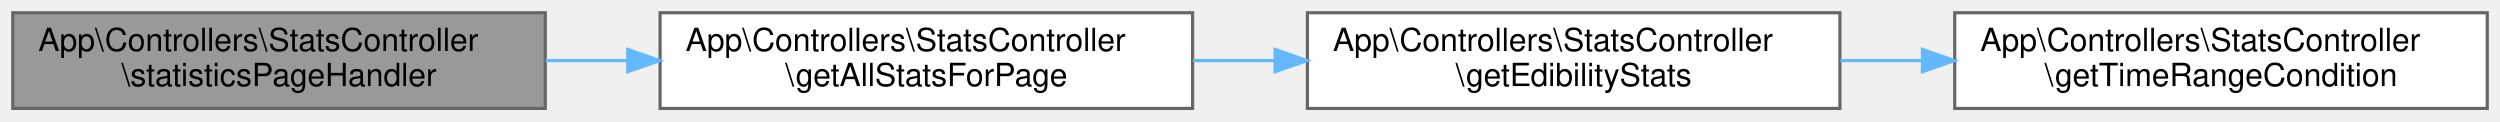
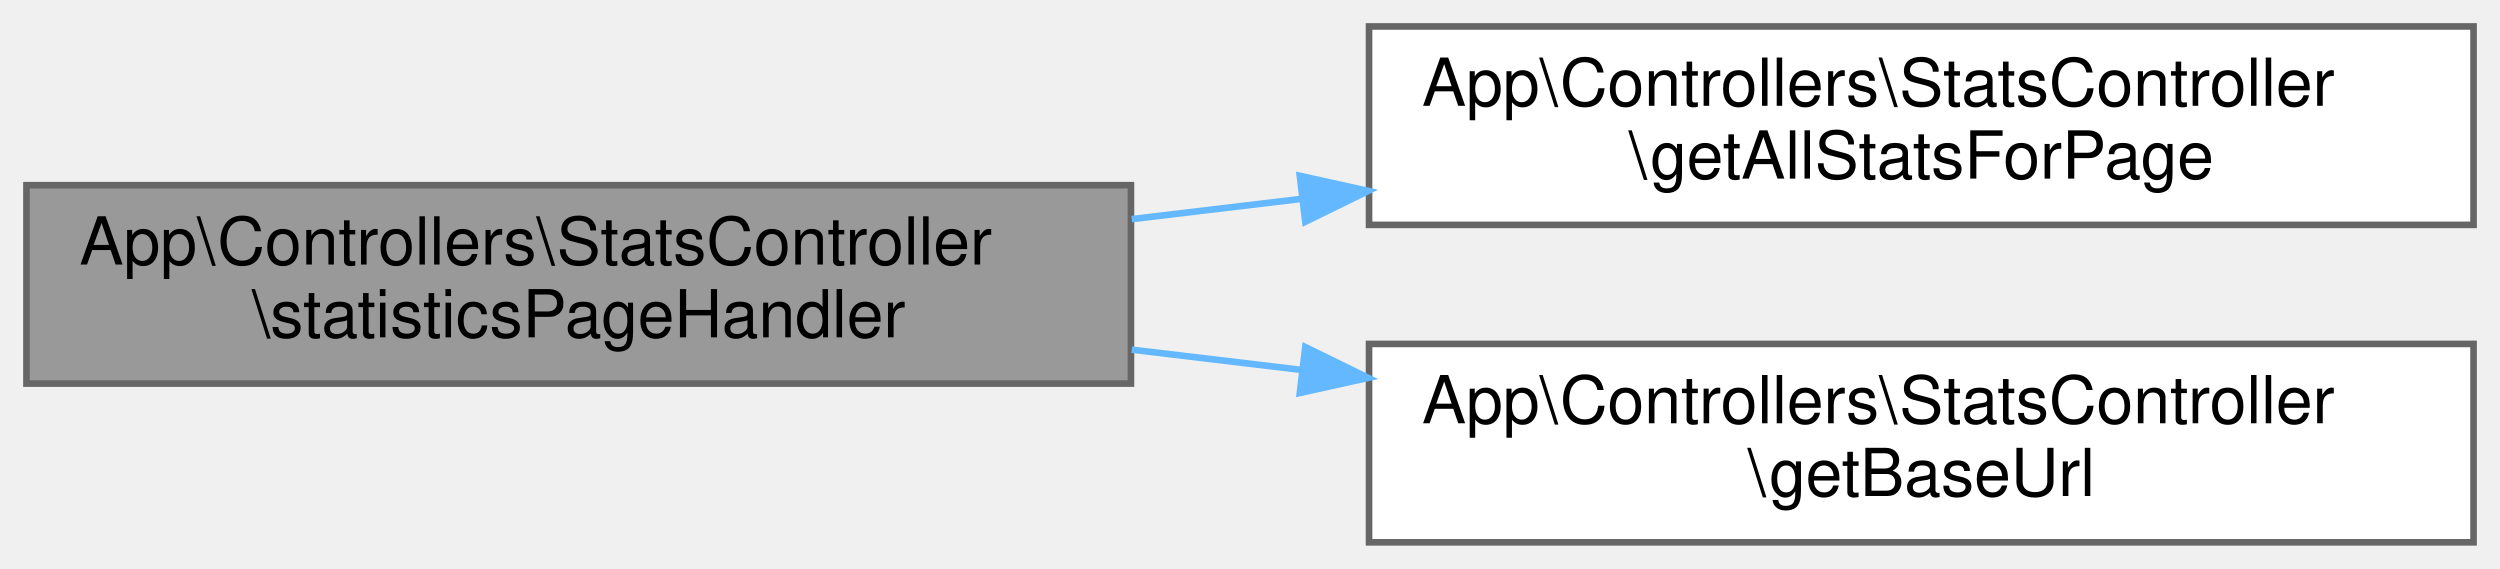
- <svg xmlns="http://www.w3.org/2000/svg" xmlns:xlink="http://www.w3.org/1999/xlink" width="784pt" height="38pt" viewBox="0.00 0.00 784.00 38.00">
-   <g id="graph0" class="graph" transform="scale(1 1) rotate(0) translate(4 34)">
+ <svg xmlns="http://www.w3.org/2000/svg" xmlns:xlink="http://www.w3.org/1999/xlink" width="378pt" height="86pt" viewBox="0.00 0.00 378.00 86.00">
+   <g id="graph0" class="graph" transform="scale(1 1) rotate(0) translate(4 82)">
    <g id="Node000001" class="node">
      <g id="a_Node000001">
        <a xlink:title="Manejador de la página de estadísticas.">
-           <polygon fill="#999999" stroke="#666666" points="167,-30 0,-30 0,0 167,0 167,-30" />
-           <text text-anchor="start" x="8" y="-18" font-family="Helvetica,sans-Serif" font-size="10.00">App\Controllers\StatsController</text>
-           <text text-anchor="middle" x="83.5" y="-7" font-family="Helvetica,sans-Serif" font-size="10.00">\statisticsPageHandler</text>
+           <polygon fill="#999999" stroke="#666666" points="167,-54 0,-54 0,-24 167,-24 167,-54" />
+           <text text-anchor="start" x="8" y="-42" font-family="Helvetica,sans-Serif" font-size="10.00">App\Controllers\StatsController</text>
+           <text text-anchor="middle" x="83.5" y="-31" font-family="Helvetica,sans-Serif" font-size="10.00">\statisticsPageHandler</text>
        </a>
      </g>
    </g>
    <g id="Node000002" class="node">
      <g id="a_Node000002">
        <a xlink:href="classApp_1_1Controllers_1_1StatsController.html#af2a1c7f7fb5c2ec3ddc6a82c7c9b5944" target="_top" xlink:title="Obtiene todas las estadísticas necesarias para la página de estadísticas.">
-           <polygon fill="white" stroke="#666666" points="370,-30 203,-30 203,0 370,0 370,-30" />
-           <text text-anchor="start" x="211" y="-18" font-family="Helvetica,sans-Serif" font-size="10.00">App\Controllers\StatsController</text>
-           <text text-anchor="middle" x="286.5" y="-7" font-family="Helvetica,sans-Serif" font-size="10.00">\getAllStatsForPage</text>
+           <polygon fill="white" stroke="#666666" points="370,-78 203,-78 203,-48 370,-48 370,-78" />
+           <text text-anchor="start" x="211" y="-66" font-family="Helvetica,sans-Serif" font-size="10.00">App\Controllers\StatsController</text>
+           <text text-anchor="middle" x="286.5" y="-55" font-family="Helvetica,sans-Serif" font-size="10.00">\getAllStatsForPage</text>
        </a>
      </g>
    </g>
    <g id="edge1_Node000001_Node000002" class="edge">
      <g id="a_edge1_Node000001_Node000002">
        <a xlink:title=" ">
-           <path fill="none" stroke="#63b8ff" d="M167.12,-15C175.61,-15 184.27,-15 192.85,-15" />
-           <polygon fill="#63b8ff" stroke="#63b8ff" points="192.87,-18.5 202.87,-15 192.87,-11.5 192.87,-18.5" />
+           <path fill="none" stroke="#63b8ff" d="M167.12,-48.87C175.61,-49.88 184.27,-50.91 192.85,-51.94" />
+           <polygon fill="#63b8ff" stroke="#63b8ff" points="192.53,-55.42 202.87,-53.13 193.36,-48.47 192.53,-55.42" />
        </a>
      </g>
    </g>
    <g id="Node000003" class="node">
      <g id="a_Node000003">
-         <a xlink:href="classApp_1_1Controllers_1_1StatsController.html#a339d384906766d15e008dbfda50a2ca8" target="_top" xlink:title="Obtiene estadísticas de comestibilidad de hongos.">
-           <polygon fill="white" stroke="#666666" points="573,-30 406,-30 406,0 573,0 573,-30" />
-           <text text-anchor="start" x="414" y="-18" font-family="Helvetica,sans-Serif" font-size="10.00">App\Controllers\StatsController</text>
-           <text text-anchor="middle" x="489.5" y="-7" font-family="Helvetica,sans-Serif" font-size="10.00">\getEdibilityStats</text>
+         <a xlink:href="classApp_1_1Controllers_1_1StatsController.html#a54135d721d270bd3dec13083d4051dc6" target="_top" xlink:title="Obtiene la URL base del sitio.">
+           <polygon fill="white" stroke="#666666" points="370,-30 203,-30 203,0 370,0 370,-30" />
+           <text text-anchor="start" x="211" y="-18" font-family="Helvetica,sans-Serif" font-size="10.00">App\Controllers\StatsController</text>
+           <text text-anchor="middle" x="286.5" y="-7" font-family="Helvetica,sans-Serif" font-size="10.00">\getBaseUrl</text>
        </a>
      </g>
    </g>
-     <g id="edge2_Node000002_Node000003" class="edge">
-       <g id="a_edge2_Node000002_Node000003">
+     <g id="edge2_Node000001_Node000003" class="edge">
+       <g id="a_edge2_Node000001_Node000003">
        <a xlink:title=" ">
-           <path fill="none" stroke="#63b8ff" d="M370.12,-15C378.61,-15 387.27,-15 395.85,-15" />
-           <polygon fill="#63b8ff" stroke="#63b8ff" points="395.87,-18.5 405.87,-15 395.87,-11.5 395.87,-18.5" />
-         </a>
-       </g>
-     </g>
-     <g id="Node000004" class="node">
-       <g id="a_Node000004">
-         <a xlink:href="classApp_1_1Controllers_1_1StatsController.html#acbcc9cd24df7ea83bb72e818e3cf4ebe" target="_top" xlink:title="Genera la condición SQL para filtrar por rango de tiempo.">
-           <polygon fill="white" stroke="#666666" points="776,-30 609,-30 609,0 776,0 776,-30" />
-           <text text-anchor="start" x="617" y="-18" font-family="Helvetica,sans-Serif" font-size="10.00">App\Controllers\StatsController</text>
-           <text text-anchor="middle" x="692.5" y="-7" font-family="Helvetica,sans-Serif" font-size="10.00">\getTimeRangeCondition</text>
-         </a>
-       </g>
-     </g>
-     <g id="edge3_Node000003_Node000004" class="edge">
-       <g id="a_edge3_Node000003_Node000004">
-         <a xlink:title=" ">
-           <path fill="none" stroke="#63b8ff" d="M573.12,-15C581.61,-15 590.27,-15 598.85,-15" />
-           <polygon fill="#63b8ff" stroke="#63b8ff" points="598.87,-18.5 608.87,-15 598.87,-11.5 598.87,-18.5" />
+           <path fill="none" stroke="#63b8ff" d="M167.12,-29.13C175.61,-28.12 184.27,-27.09 192.85,-26.06" />
+           <polygon fill="#63b8ff" stroke="#63b8ff" points="193.36,-29.53 202.87,-24.87 192.53,-22.58 193.36,-29.53" />
        </a>
      </g>
    </g>
  </g>
</svg>
